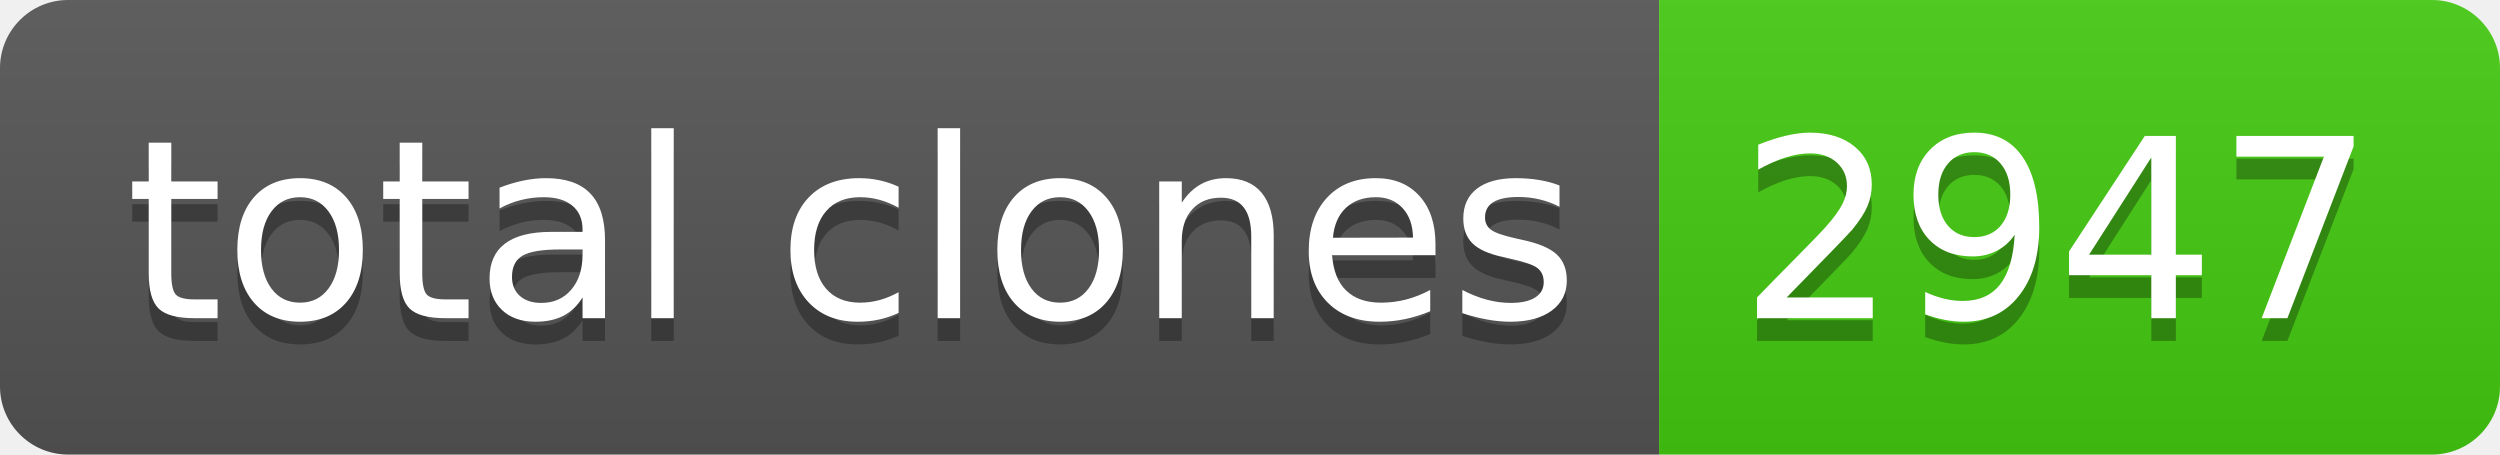
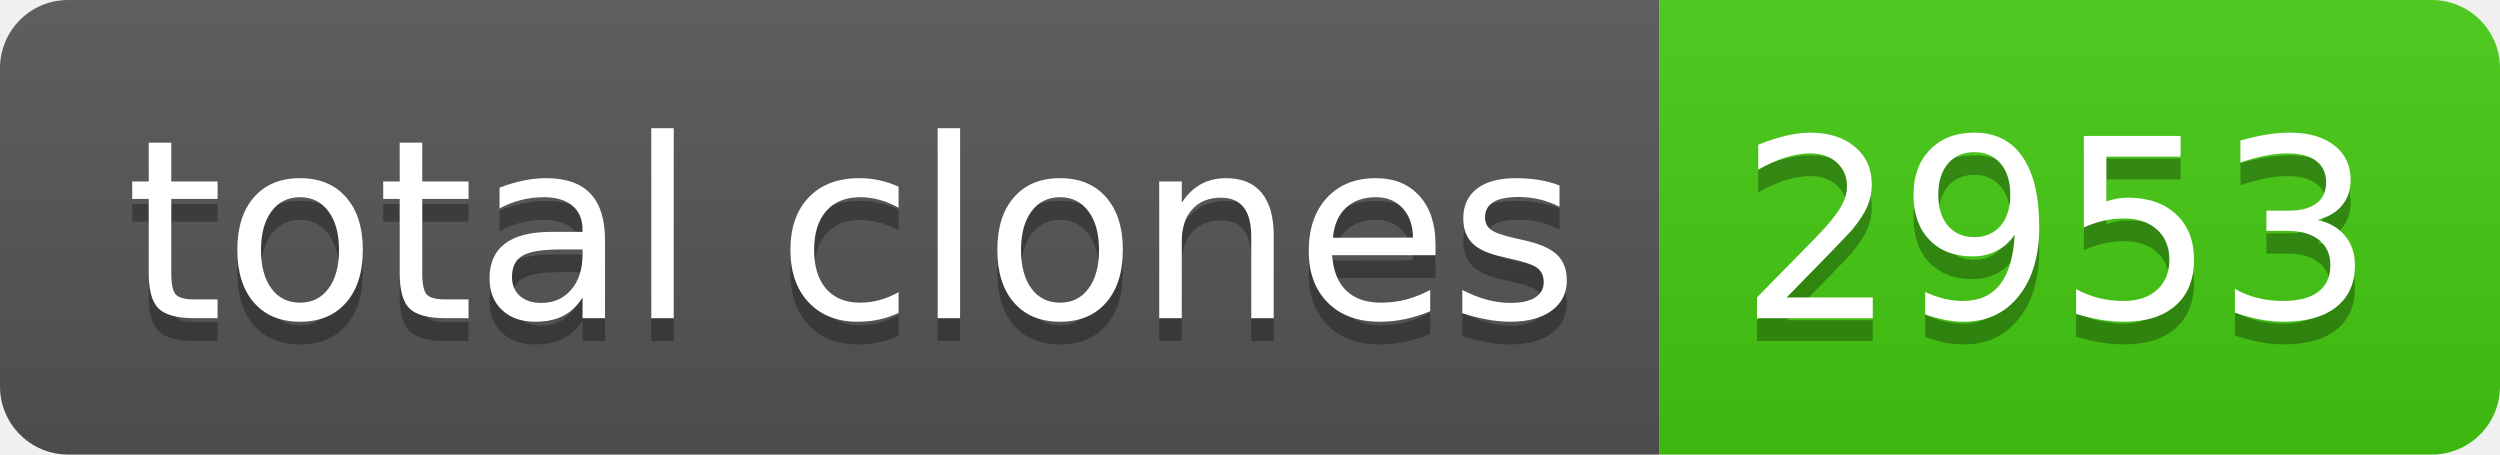
- <svg xmlns="http://www.w3.org/2000/svg" width="110" height="20" role="img" aria-label="total clones: 2947">
+ <svg xmlns="http://www.w3.org/2000/svg" width="110" height="20" role="img" aria-label="total clones: 2953">
  <linearGradient id="s" x2="0" y2="100%">
    <stop offset="0" stop-color="#bbb" stop-opacity=".1" />
    <stop offset="1" stop-opacity=".1" />
  </linearGradient>
  <clipPath id="r">
    <rect width="110" height="20" rx="3" fill="#fff" />
  </clipPath>
  <g clip-path="url(#r)">
    <rect width="73" height="20" fill="#555" />
    <rect x="73" width="37" height="20" fill="#4c1" />
    <rect width="110" height="20" fill="url(#s)" />
  </g>
  <g fill="#fff" text-anchor="middle" font-family="Verdana,Geneva,DejaVu Sans,sans-serif" text-rendering="geometricPrecision" font-size="110">
    <text aria-hidden="true" x="375" y="150" fill="#010101" fill-opacity=".3" transform="scale(.1)" textLength="630">total clones</text>
    <text x="375" y="140" transform="scale(.1)" fill="#fff" textLength="630">total clones</text>
-     <text aria-hidden="true" x="905" y="150" fill="#010101" fill-opacity=".3" transform="scale(.1)" textLength="270">2947</text>
-     <text x="905" y="140" transform="scale(.1)" fill="#fff" textLength="270">2947</text>
+     <text aria-hidden="true" x="905" y="150" fill="#010101" fill-opacity=".3" transform="scale(.1)" textLength="270">2953</text>
+     <text x="905" y="140" transform="scale(.1)" fill="#fff" textLength="270">2953</text>
  </g>
</svg>
